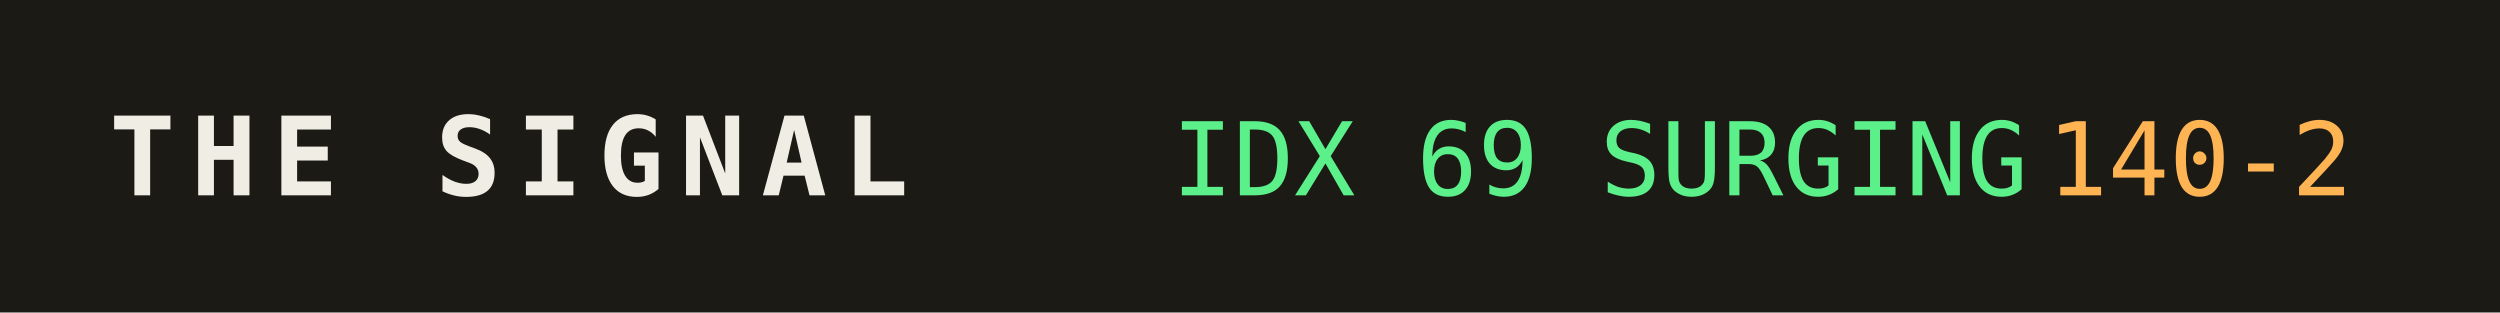
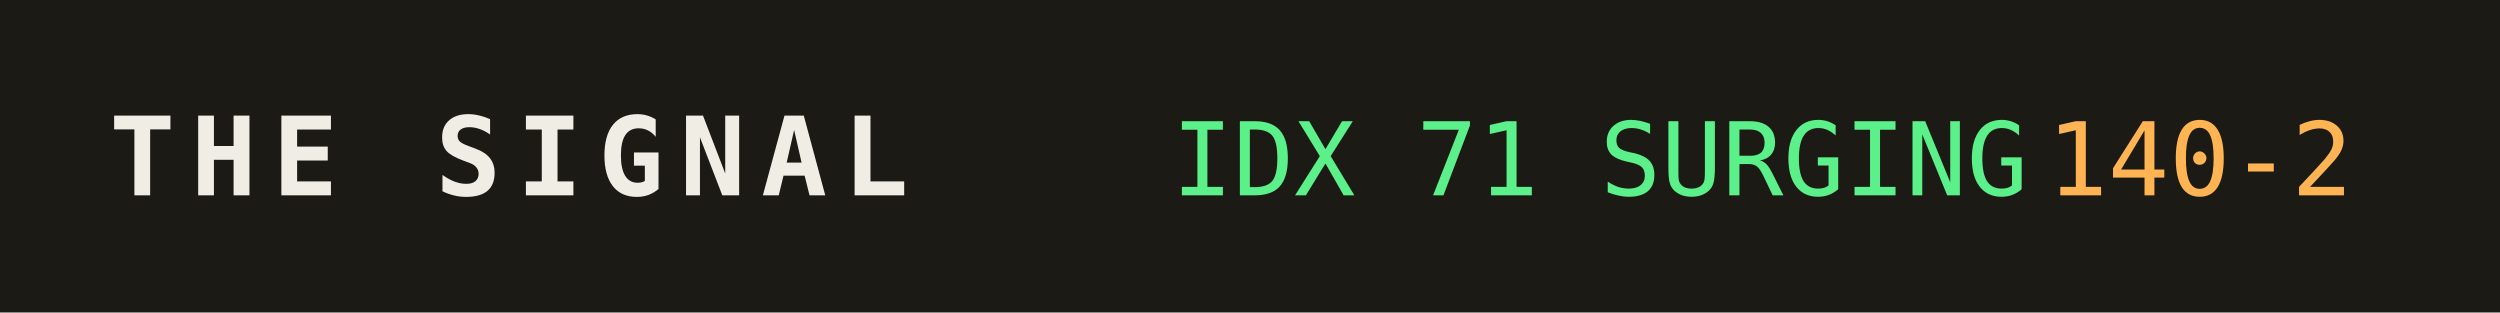
<svg xmlns="http://www.w3.org/2000/svg" width="320" height="40" role="img" aria-label="THE SIGNAL">
  <rect width="320" height="40" fill="#1b1a14" />
  <text x="14" y="25" fill="#efede4" font-family="monospace" font-size="14" font-weight="700" letter-spacing="2">THE SIGNAL</text>
-   <text x="150" y="25" fill="#5bf08a" font-family="monospace" font-size="13">IDX 69 SURGING</text>
+   <text x="150" y="25" fill="#5bf08a" font-family="monospace" font-size="13">IDX 71 SURGING</text>
  <text x="150" y="25" fill="#5bf08a" font-family="monospace" font-size="13" dy="0" />
  <text x="262" y="25" fill="#ffb454" font-family="monospace" font-size="13">140-2</text>
</svg>
